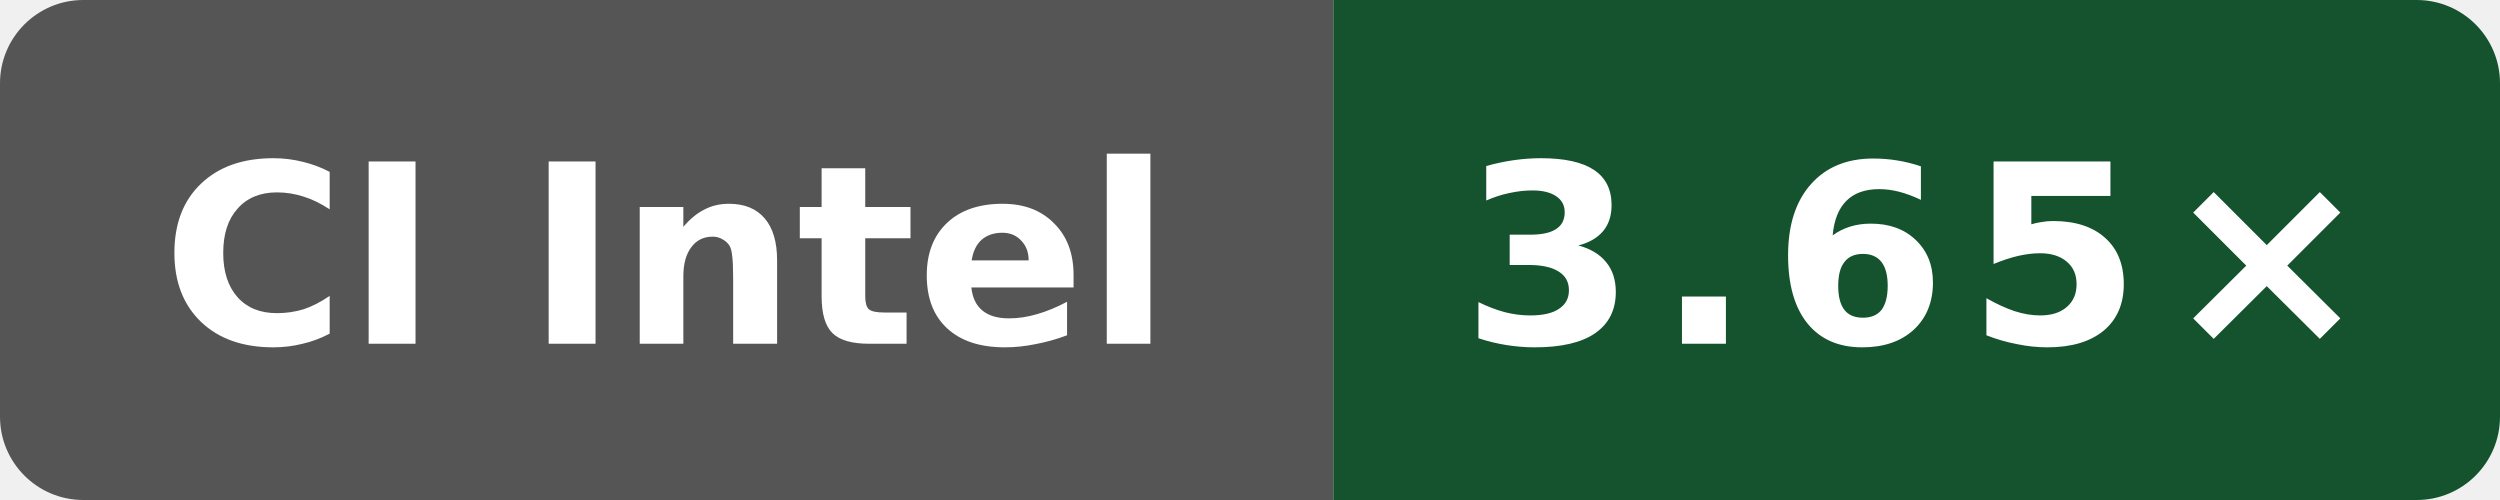
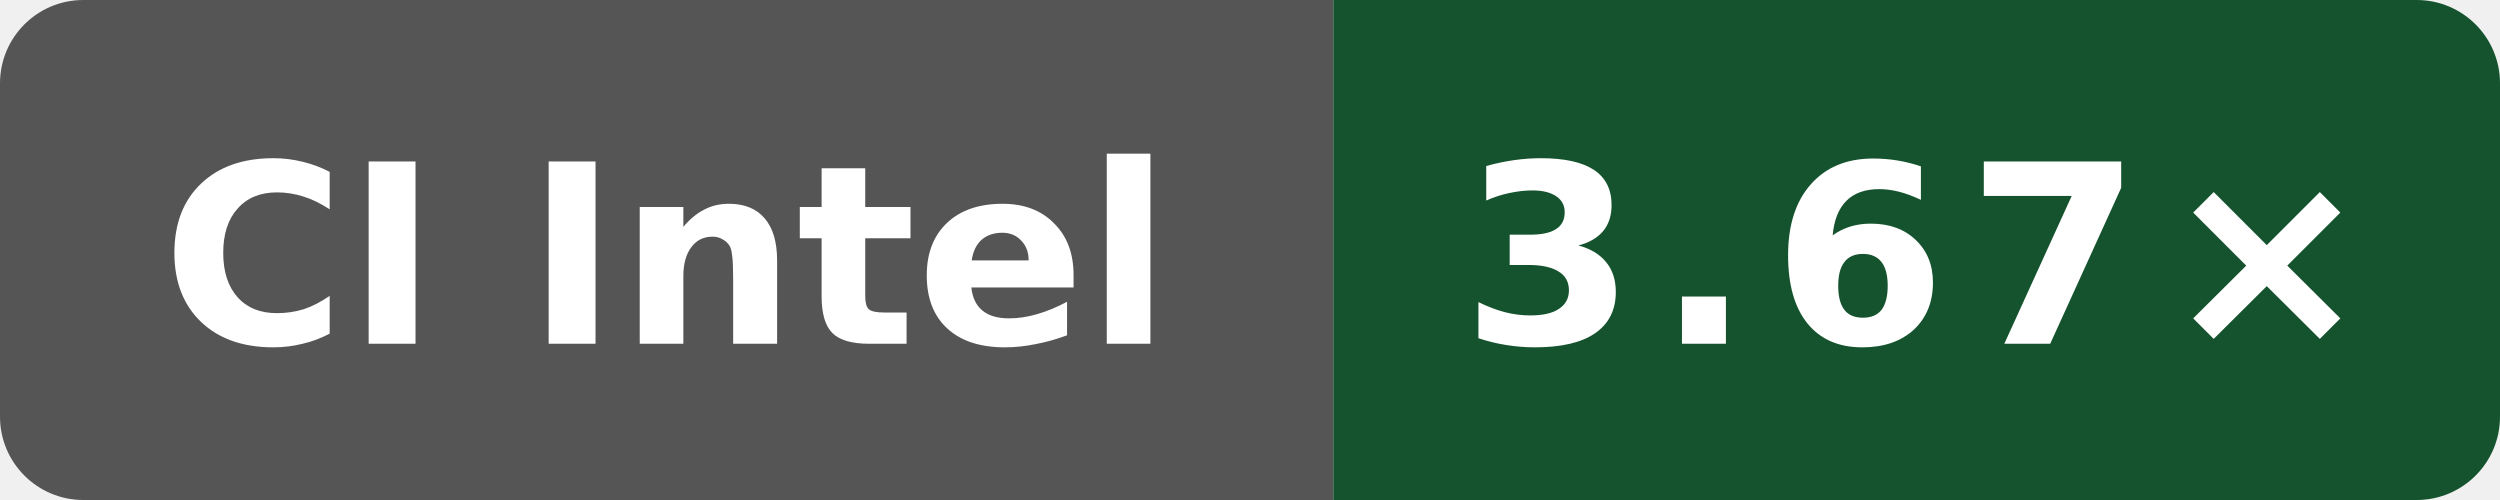
- <svg xmlns="http://www.w3.org/2000/svg" data-original-label="simdjson scalar-compile-gcc; INTEL(R) XEON(R) PLATINUM 8573C; revision 0b676f0538e48bc09cabec50cc9ce76155ba448f" data-original-message="3.65×" width="120" height="24" viewBox="0 0 120 24" role="img" aria-label="simdjson scalar-compile-gcc; INTEL(R) XEON(R) PLATINUM 8573C; revision 0b676f0538e48bc09cabec50cc9ce76155ba448f; measured 0b676f0538e48bc09cabec50cc9ce76155ba448f; 5 commits behind main: 3.65×">
+ <svg xmlns="http://www.w3.org/2000/svg" data-original-label="simdjson scalar-compile-gcc; Intel(R) Xeon(R) 6975P-C; revision 116052803d2981c33ce1fab0c2a17d640d831a91" data-original-message="3.67×" width="120" height="24" viewBox="0 0 120 24" role="img" aria-label="simdjson scalar-compile-gcc; Intel(R) Xeon(R) 6975P-C; revision 116052803d2981c33ce1fab0c2a17d640d831a91; measured 116052803d2981c33ce1fab0c2a17d640d831a91; 0 commits behind main: 3.67×">
  <defs>
    <clipPath id="badge">
      <rect width="120" height="24" rx="4" />
    </clipPath>
  </defs>
  <g clip-path="url(#badge)">
    <rect width="64" height="24" fill="#555" />
    <rect x="64" width="56" height="24" fill="#14532d" />
  </g>
  <text x="32" y="16.5" fill="#fff" text-anchor="middle" font-family="Verdana,Geneva,DejaVu Sans,sans-serif" font-size="12" font-weight="700" textLength="52" lengthAdjust="spacingAndGlyphs">CI Intel</text>
-   <text x="92" y="16.5" fill="#fff" text-anchor="middle" font-family="Verdana,Geneva,DejaVu Sans,sans-serif" font-size="12" font-weight="700" letter-spacing="1" textLength="39" lengthAdjust="spacingAndGlyphs">3.65×</text>
+   <text x="92" y="16.5" fill="#fff" text-anchor="middle" font-family="Verdana,Geneva,DejaVu Sans,sans-serif" font-size="12" font-weight="700" letter-spacing="1" textLength="39" lengthAdjust="spacingAndGlyphs">3.67×</text>
</svg>
